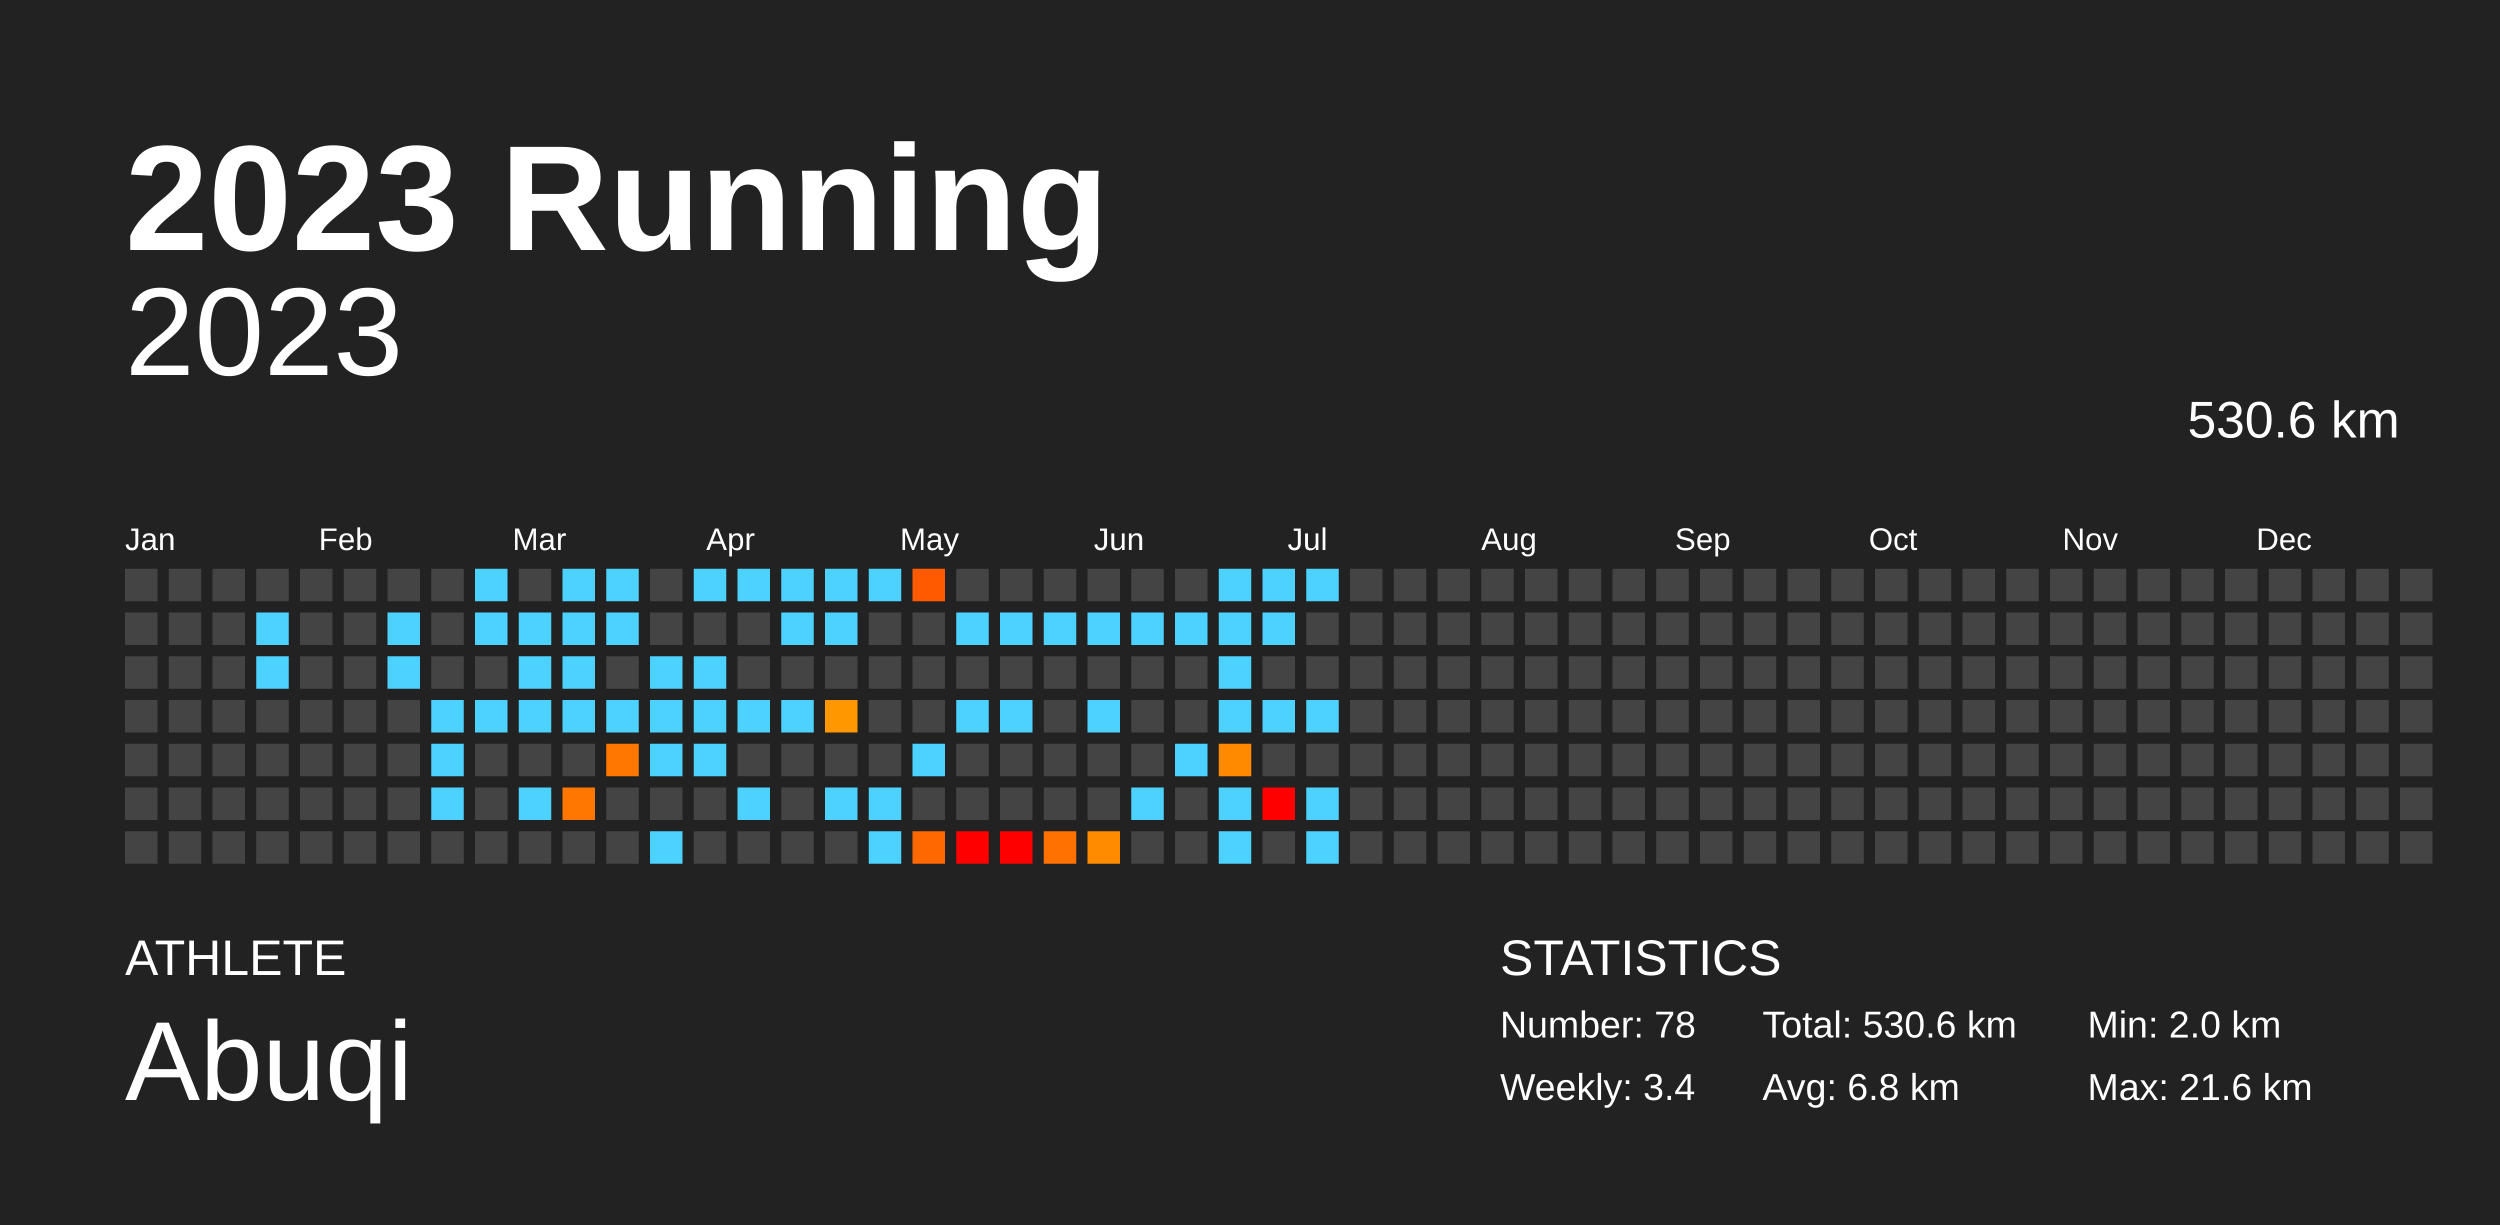
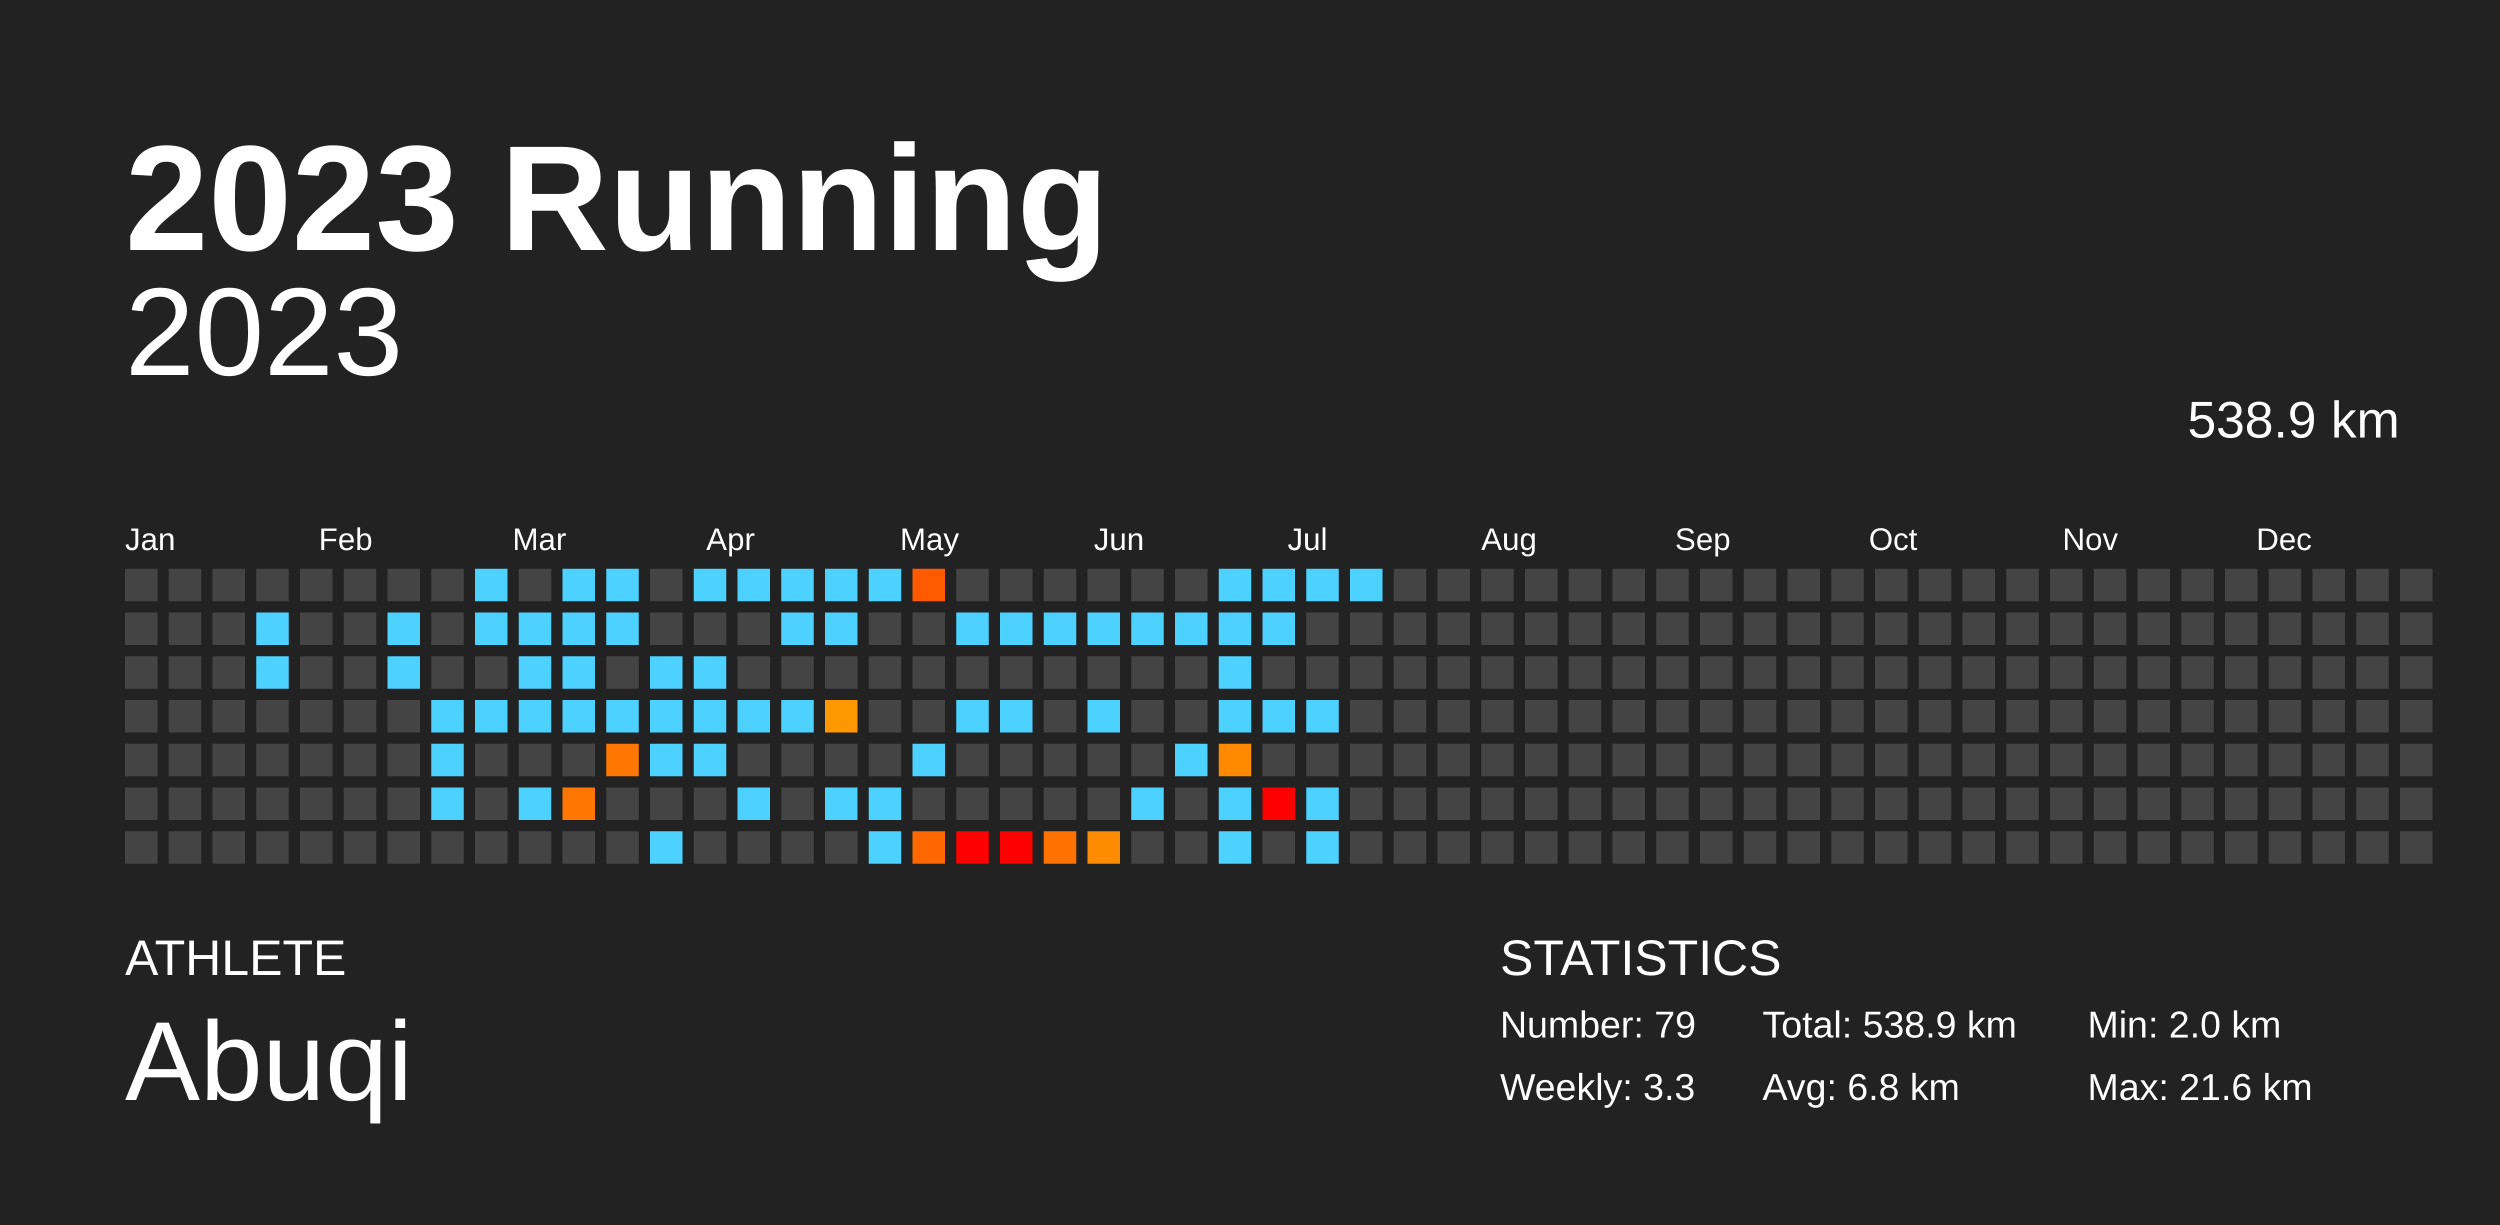
<svg xmlns="http://www.w3.org/2000/svg" baseProfile="full" height="98mm" version="1.1" viewBox="0,0,200,98" width="200mm">
  <defs />
  <rect fill="#222222" height="98" width="200" x="0" y="0" />
  <text fill="#FFFFFF" style="font-size:12px; font-family:Arial; font-weight:bold;" x="10" y="20">2023 Running</text>
  <text fill="#FFFFFF" style="font-size:4px; font-family:Arial" x="10" y="78">ATHLETE</text>
  <text fill="#FFFFFF" style="font-size:9px; font-family:Arial" x="10" y="88">Abuqi</text>
  <text fill="#FFFFFF" style="font-size:4px; font-family:Arial" x="120" y="78">STATISTICS</text>
-   <text fill="#FFFFFF" style="font-size:3px; font-family:Arial" x="120" y="83">Number: 78</text>
-   <text fill="#FFFFFF" style="font-size:3px; font-family:Arial" x="120" y="88">Weekly: 3.4</text>
-   <text fill="#FFFFFF" style="font-size:3px; font-family:Arial" x="141" y="83">Total: 530.6 km</text>
+   <text fill="#FFFFFF" style="font-size:3px; font-family:Arial" x="120" y="83">Number: 79</text>
+   <text fill="#FFFFFF" style="font-size:3px; font-family:Arial" x="120" y="88">Weekly: 3.3</text>
+   <text fill="#FFFFFF" style="font-size:3px; font-family:Arial" x="141" y="83">Total: 538.9 km</text>
  <text fill="#FFFFFF" style="font-size:3px; font-family:Arial" x="141" y="88">Avg: 6.8 km</text>
  <text fill="#FFFFFF" style="font-size:3px; font-family:Arial" x="167" y="83">Min: 2.0 km</text>
  <text fill="#FFFFFF" style="font-size:3px; font-family:Arial" x="167" y="88">Max: 21.6 km</text>
  <text alignment-baseline="hanging" fill="#FFFFFF" style="font-size:10.0px; font-family:Arial;" x="10" y="30">2023</text>
-   <text alignment-baseline="hanging" fill="#FFFFFF" style="font-size:4.125px; font-family:Arial;" x="175" y="35">530.6 km</text>
+   <text alignment-baseline="hanging" fill="#FFFFFF" style="font-size:4.125px; font-family:Arial;" x="175" y="35">538.9 km</text>
  <text fill="#FFFFFF" style="font-size:2.5px; font-family:Arial" x="10.0" y="44">Jan</text>
  <text fill="#FFFFFF" style="font-size:2.5px; font-family:Arial" x="25.5" y="44">Feb</text>
  <text fill="#FFFFFF" style="font-size:2.5px; font-family:Arial" x="41.0" y="44">Mar</text>
  <text fill="#FFFFFF" style="font-size:2.5px; font-family:Arial" x="56.5" y="44">Apr</text>
  <text fill="#FFFFFF" style="font-size:2.5px; font-family:Arial" x="72.0" y="44">May</text>
  <text fill="#FFFFFF" style="font-size:2.5px; font-family:Arial" x="87.5" y="44">Jun</text>
  <text fill="#FFFFFF" style="font-size:2.5px; font-family:Arial" x="103.0" y="44">Jul</text>
  <text fill="#FFFFFF" style="font-size:2.5px; font-family:Arial" x="118.5" y="44">Aug</text>
  <text fill="#FFFFFF" style="font-size:2.5px; font-family:Arial" x="134.0" y="44">Sep</text>
  <text fill="#FFFFFF" style="font-size:2.5px; font-family:Arial" x="149.5" y="44">Oct</text>
  <text fill="#FFFFFF" style="font-size:2.5px; font-family:Arial" x="165.0" y="44">Nov</text>
  <text fill="#FFFFFF" style="font-size:2.5px; font-family:Arial" x="180.5" y="44">Dec</text>
  <rect fill="#444444" height="2.6" width="2.6" x="10.0" y="45.5" />
  <rect fill="#444444" height="2.6" width="2.6" x="10.0" y="49.0" />
  <rect fill="#444444" height="2.6" width="2.6" x="10.0" y="52.5" />
  <rect fill="#444444" height="2.6" width="2.6" x="10.0" y="56.0" />
  <rect fill="#444444" height="2.6" width="2.6" x="10.0" y="59.5" />
  <rect fill="#444444" height="2.6" width="2.6" x="10.0" y="63.0" />
  <rect fill="#444444" height="2.6" width="2.6" x="10.0" y="66.5" />
  <rect fill="#444444" height="2.6" width="2.6" x="13.5" y="45.5" />
  <rect fill="#444444" height="2.6" width="2.6" x="13.5" y="49.0" />
  <rect fill="#444444" height="2.6" width="2.6" x="13.5" y="52.5" />
  <rect fill="#444444" height="2.6" width="2.6" x="13.5" y="56.0" />
  <rect fill="#444444" height="2.6" width="2.6" x="13.5" y="59.5" />
  <rect fill="#444444" height="2.6" width="2.6" x="13.5" y="63.0" />
  <rect fill="#444444" height="2.6" width="2.6" x="13.5" y="66.5" />
  <rect fill="#444444" height="2.6" width="2.6" x="17.0" y="45.5" />
  <rect fill="#444444" height="2.6" width="2.6" x="17.0" y="49.0" />
  <rect fill="#444444" height="2.6" width="2.6" x="17.0" y="52.5" />
  <rect fill="#444444" height="2.6" width="2.6" x="17.0" y="56.0" />
  <rect fill="#444444" height="2.6" width="2.6" x="17.0" y="59.5" />
  <rect fill="#444444" height="2.6" width="2.6" x="17.0" y="63.0" />
  <rect fill="#444444" height="2.6" width="2.6" x="17.0" y="66.5" />
  <rect fill="#444444" height="2.6" width="2.6" x="20.5" y="45.5" />
  <rect fill="#4dd2ff" height="2.6" width="2.6" x="20.5" y="49.0" />
  <rect fill="#4dd2ff" height="2.6" width="2.6" x="20.5" y="52.5" />
  <rect fill="#444444" height="2.6" width="2.6" x="20.5" y="56.0" />
  <rect fill="#444444" height="2.6" width="2.6" x="20.5" y="59.5" />
  <rect fill="#444444" height="2.6" width="2.6" x="20.5" y="63.0" />
  <rect fill="#444444" height="2.6" width="2.6" x="20.5" y="66.5" />
  <rect fill="#444444" height="2.6" width="2.6" x="24.0" y="45.5" />
  <rect fill="#444444" height="2.6" width="2.6" x="24.0" y="49.0" />
  <rect fill="#444444" height="2.6" width="2.6" x="24.0" y="52.5" />
  <rect fill="#444444" height="2.6" width="2.6" x="24.0" y="56.0" />
  <rect fill="#444444" height="2.6" width="2.6" x="24.0" y="59.5" />
  <rect fill="#444444" height="2.6" width="2.6" x="24.0" y="63.0" />
  <rect fill="#444444" height="2.6" width="2.6" x="24.0" y="66.5" />
  <rect fill="#444444" height="2.6" width="2.6" x="27.5" y="45.5" />
  <rect fill="#444444" height="2.6" width="2.6" x="27.5" y="49.0" />
  <rect fill="#444444" height="2.6" width="2.6" x="27.5" y="52.5" />
  <rect fill="#444444" height="2.6" width="2.6" x="27.5" y="56.0" />
  <rect fill="#444444" height="2.6" width="2.6" x="27.5" y="59.5" />
  <rect fill="#444444" height="2.6" width="2.6" x="27.5" y="63.0" />
  <rect fill="#444444" height="2.6" width="2.6" x="27.5" y="66.5" />
  <rect fill="#444444" height="2.6" width="2.6" x="31.0" y="45.5" />
  <rect fill="#4dd2ff" height="2.6" width="2.6" x="31.0" y="49.0" />
  <rect fill="#4dd2ff" height="2.6" width="2.6" x="31.0" y="52.5" />
  <rect fill="#444444" height="2.6" width="2.6" x="31.0" y="56.0" />
  <rect fill="#444444" height="2.6" width="2.6" x="31.0" y="59.5" />
  <rect fill="#444444" height="2.6" width="2.6" x="31.0" y="63.0" />
  <rect fill="#444444" height="2.6" width="2.6" x="31.0" y="66.5" />
  <rect fill="#444444" height="2.6" width="2.6" x="34.5" y="45.5" />
  <rect fill="#444444" height="2.6" width="2.6" x="34.5" y="49.0" />
  <rect fill="#444444" height="2.6" width="2.6" x="34.5" y="52.5" />
  <rect fill="#4dd2ff" height="2.6" width="2.6" x="34.5" y="56.0" />
  <rect fill="#4dd2ff" height="2.6" width="2.6" x="34.5" y="59.5" />
  <rect fill="#4dd2ff" height="2.6" width="2.6" x="34.5" y="63.0" />
  <rect fill="#444444" height="2.6" width="2.6" x="34.5" y="66.5" />
  <rect fill="#4dd2ff" height="2.6" width="2.6" x="38.0" y="45.5" />
  <rect fill="#4dd2ff" height="2.6" width="2.6" x="38.0" y="49.0" />
  <rect fill="#444444" height="2.6" width="2.6" x="38.0" y="52.5" />
  <rect fill="#4dd2ff" height="2.6" width="2.6" x="38.0" y="56.0" />
  <rect fill="#444444" height="2.6" width="2.6" x="38.0" y="59.5" />
  <rect fill="#444444" height="2.6" width="2.6" x="38.0" y="63.0" />
  <rect fill="#444444" height="2.6" width="2.6" x="38.0" y="66.5" />
  <rect fill="#444444" height="2.6" width="2.6" x="41.5" y="45.5" />
  <rect fill="#4dd2ff" height="2.6" width="2.6" x="41.5" y="49.0" />
  <rect fill="#4dd2ff" height="2.6" width="2.6" x="41.5" y="52.5" />
  <rect fill="#4dd2ff" height="2.6" width="2.6" x="41.5" y="56.0" />
  <rect fill="#444444" height="2.6" width="2.6" x="41.5" y="59.5" />
  <rect fill="#4dd2ff" height="2.6" width="2.6" x="41.5" y="63.0" />
  <rect fill="#444444" height="2.6" width="2.6" x="41.5" y="66.5" />
  <rect fill="#4dd2ff" height="2.6" width="2.6" x="45.0" y="45.5" />
  <rect fill="#4dd2ff" height="2.6" width="2.6" x="45.0" y="49.0" />
  <rect fill="#4dd2ff" height="2.6" width="2.6" x="45.0" y="52.5" />
  <rect fill="#4dd2ff" height="2.6" width="2.6" x="45.0" y="56.0" />
  <rect fill="#444444" height="2.6" width="2.6" x="45.0" y="59.5" />
  <rect fill="#ff7700" height="2.6" width="2.6" x="45.0" y="63.0" />
  <rect fill="#444444" height="2.6" width="2.6" x="45.0" y="66.5" />
  <rect fill="#4dd2ff" height="2.6" width="2.6" x="48.5" y="45.5" />
  <rect fill="#4dd2ff" height="2.6" width="2.6" x="48.5" y="49.0" />
  <rect fill="#444444" height="2.6" width="2.6" x="48.5" y="52.5" />
  <rect fill="#4dd2ff" height="2.6" width="2.6" x="48.5" y="56.0" />
  <rect fill="#ff7700" height="2.6" width="2.6" x="48.5" y="59.5" />
  <rect fill="#444444" height="2.6" width="2.6" x="48.5" y="63.0" />
  <rect fill="#444444" height="2.6" width="2.6" x="48.5" y="66.5" />
  <rect fill="#444444" height="2.6" width="2.6" x="52.0" y="45.5" />
  <rect fill="#444444" height="2.6" width="2.6" x="52.0" y="49.0" />
  <rect fill="#4dd2ff" height="2.6" width="2.6" x="52.0" y="52.5" />
  <rect fill="#4dd2ff" height="2.6" width="2.6" x="52.0" y="56.0" />
  <rect fill="#4dd2ff" height="2.6" width="2.6" x="52.0" y="59.5" />
  <rect fill="#444444" height="2.6" width="2.6" x="52.0" y="63.0" />
  <rect fill="#4dd2ff" height="2.6" width="2.6" x="52.0" y="66.5" />
  <rect fill="#4dd2ff" height="2.6" width="2.6" x="55.5" y="45.5" />
  <rect fill="#444444" height="2.6" width="2.6" x="55.5" y="49.0" />
  <rect fill="#4dd2ff" height="2.6" width="2.6" x="55.5" y="52.5" />
  <rect fill="#4dd2ff" height="2.6" width="2.6" x="55.5" y="56.0" />
  <rect fill="#4dd2ff" height="2.6" width="2.6" x="55.5" y="59.5" />
  <rect fill="#444444" height="2.6" width="2.6" x="55.5" y="63.0" />
  <rect fill="#444444" height="2.6" width="2.6" x="55.5" y="66.5" />
  <rect fill="#4dd2ff" height="2.6" width="2.6" x="59.0" y="45.5" />
  <rect fill="#444444" height="2.6" width="2.6" x="59.0" y="49.0" />
  <rect fill="#444444" height="2.6" width="2.6" x="59.0" y="52.5" />
  <rect fill="#4dd2ff" height="2.6" width="2.6" x="59.0" y="56.0" />
  <rect fill="#444444" height="2.6" width="2.6" x="59.0" y="59.5" />
  <rect fill="#4dd2ff" height="2.6" width="2.6" x="59.0" y="63.0" />
  <rect fill="#444444" height="2.6" width="2.6" x="59.0" y="66.5" />
  <rect fill="#4dd2ff" height="2.6" width="2.6" x="62.5" y="45.5" />
  <rect fill="#4dd2ff" height="2.6" width="2.6" x="62.5" y="49.0" />
  <rect fill="#444444" height="2.6" width="2.6" x="62.5" y="52.5" />
  <rect fill="#4dd2ff" height="2.6" width="2.6" x="62.5" y="56.0" />
  <rect fill="#444444" height="2.6" width="2.6" x="62.5" y="59.5" />
  <rect fill="#444444" height="2.6" width="2.6" x="62.5" y="63.0" />
  <rect fill="#444444" height="2.6" width="2.6" x="62.5" y="66.5" />
  <rect fill="#4dd2ff" height="2.6" width="2.6" x="66.0" y="45.5" />
  <rect fill="#4dd2ff" height="2.6" width="2.6" x="66.0" y="49.0" />
  <rect fill="#444444" height="2.6" width="2.6" x="66.0" y="52.5" />
  <rect fill="#ff9700" height="2.6" width="2.6" x="66.0" y="56.0" />
  <rect fill="#444444" height="2.6" width="2.6" x="66.0" y="59.5" />
  <rect fill="#4dd2ff" height="2.6" width="2.6" x="66.0" y="63.0" />
  <rect fill="#444444" height="2.6" width="2.6" x="66.0" y="66.5" />
  <rect fill="#4dd2ff" height="2.6" width="2.6" x="69.5" y="45.5" />
  <rect fill="#444444" height="2.6" width="2.6" x="69.5" y="49.0" />
  <rect fill="#444444" height="2.6" width="2.6" x="69.5" y="52.5" />
  <rect fill="#444444" height="2.6" width="2.6" x="69.5" y="56.0" />
  <rect fill="#444444" height="2.6" width="2.6" x="69.5" y="59.5" />
  <rect fill="#4dd2ff" height="2.6" width="2.6" x="69.5" y="63.0" />
  <rect fill="#4dd2ff" height="2.6" width="2.6" x="69.5" y="66.5" />
  <rect fill="#ff5a00" height="2.6" width="2.6" x="73.0" y="45.5" />
  <rect fill="#444444" height="2.6" width="2.6" x="73.0" y="49.0" />
  <rect fill="#444444" height="2.6" width="2.6" x="73.0" y="52.5" />
  <rect fill="#444444" height="2.6" width="2.6" x="73.0" y="56.0" />
  <rect fill="#4dd2ff" height="2.6" width="2.6" x="73.0" y="59.5" />
  <rect fill="#444444" height="2.6" width="2.6" x="73.0" y="63.0" />
  <rect fill="#ff6700" height="2.6" width="2.6" x="73.0" y="66.5" />
  <rect fill="#444444" height="2.6" width="2.6" x="76.5" y="45.5" />
  <rect fill="#4dd2ff" height="2.6" width="2.6" x="76.5" y="49.0" />
  <rect fill="#444444" height="2.6" width="2.6" x="76.5" y="52.5" />
  <rect fill="#4dd2ff" height="2.6" width="2.6" x="76.5" y="56.0" />
  <rect fill="#444444" height="2.6" width="2.6" x="76.5" y="59.5" />
  <rect fill="#444444" height="2.6" width="2.6" x="76.5" y="63.0" />
  <rect fill="red" height="2.6" width="2.6" x="76.5" y="66.5" />
  <rect fill="#444444" height="2.6" width="2.6" x="80.0" y="45.5" />
  <rect fill="#4dd2ff" height="2.6" width="2.6" x="80.0" y="49.0" />
  <rect fill="#444444" height="2.6" width="2.6" x="80.0" y="52.5" />
  <rect fill="#4dd2ff" height="2.6" width="2.6" x="80.0" y="56.0" />
  <rect fill="#444444" height="2.6" width="2.6" x="80.0" y="59.5" />
  <rect fill="#444444" height="2.6" width="2.6" x="80.0" y="63.0" />
  <rect fill="red" height="2.6" width="2.6" x="80.0" y="66.5" />
  <rect fill="#444444" height="2.6" width="2.6" x="83.5" y="45.5" />
  <rect fill="#4dd2ff" height="2.6" width="2.6" x="83.5" y="49.0" />
  <rect fill="#444444" height="2.6" width="2.6" x="83.5" y="52.5" />
  <rect fill="#444444" height="2.6" width="2.6" x="83.5" y="56.0" />
  <rect fill="#444444" height="2.6" width="2.6" x="83.5" y="59.5" />
  <rect fill="#444444" height="2.6" width="2.6" x="83.5" y="63.0" />
  <rect fill="#ff7100" height="2.6" width="2.6" x="83.5" y="66.5" />
  <rect fill="#444444" height="2.6" width="2.6" x="87.0" y="45.5" />
  <rect fill="#4dd2ff" height="2.6" width="2.6" x="87.0" y="49.0" />
  <rect fill="#444444" height="2.6" width="2.6" x="87.0" y="52.5" />
  <rect fill="#4dd2ff" height="2.6" width="2.6" x="87.0" y="56.0" />
  <rect fill="#444444" height="2.6" width="2.6" x="87.0" y="59.5" />
  <rect fill="#444444" height="2.6" width="2.6" x="87.0" y="63.0" />
  <rect fill="#ff8c00" height="2.6" width="2.6" x="87.0" y="66.5" />
  <rect fill="#444444" height="2.6" width="2.6" x="90.5" y="45.5" />
  <rect fill="#4dd2ff" height="2.6" width="2.6" x="90.5" y="49.0" />
  <rect fill="#444444" height="2.6" width="2.6" x="90.5" y="52.5" />
  <rect fill="#444444" height="2.6" width="2.6" x="90.5" y="56.0" />
  <rect fill="#444444" height="2.6" width="2.6" x="90.5" y="59.5" />
  <rect fill="#4dd2ff" height="2.6" width="2.6" x="90.5" y="63.0" />
  <rect fill="#444444" height="2.6" width="2.6" x="90.5" y="66.5" />
  <rect fill="#444444" height="2.6" width="2.6" x="94.0" y="45.5" />
  <rect fill="#4dd2ff" height="2.6" width="2.6" x="94.0" y="49.0" />
  <rect fill="#444444" height="2.6" width="2.6" x="94.0" y="52.5" />
  <rect fill="#444444" height="2.6" width="2.6" x="94.0" y="56.0" />
  <rect fill="#4dd2ff" height="2.6" width="2.6" x="94.0" y="59.5" />
  <rect fill="#444444" height="2.6" width="2.6" x="94.0" y="63.0" />
  <rect fill="#444444" height="2.6" width="2.6" x="94.0" y="66.5" />
  <rect fill="#4dd2ff" height="2.6" width="2.6" x="97.5" y="45.5" />
  <rect fill="#4dd2ff" height="2.6" width="2.6" x="97.5" y="49.0" />
  <rect fill="#4dd2ff" height="2.6" width="2.6" x="97.5" y="52.5" />
  <rect fill="#4dd2ff" height="2.6" width="2.6" x="97.5" y="56.0" />
  <rect fill="#ff8a00" height="2.6" width="2.6" x="97.5" y="59.5" />
  <rect fill="#4dd2ff" height="2.6" width="2.6" x="97.5" y="63.0" />
  <rect fill="#4dd2ff" height="2.6" width="2.6" x="97.5" y="66.5" />
  <rect fill="#4dd2ff" height="2.6" width="2.6" x="101.0" y="45.5" />
  <rect fill="#4dd2ff" height="2.6" width="2.6" x="101.0" y="49.0" />
  <rect fill="#444444" height="2.6" width="2.6" x="101.0" y="52.5" />
  <rect fill="#4dd2ff" height="2.6" width="2.6" x="101.0" y="56.0" />
  <rect fill="#444444" height="2.6" width="2.6" x="101.0" y="59.5" />
  <rect fill="red" height="2.6" width="2.6" x="101.0" y="63.0" />
  <rect fill="#444444" height="2.6" width="2.6" x="101.0" y="66.5" />
  <rect fill="#4dd2ff" height="2.6" width="2.6" x="104.5" y="45.5" />
  <rect fill="#444444" height="2.6" width="2.6" x="104.5" y="49.0" />
  <rect fill="#444444" height="2.6" width="2.6" x="104.5" y="52.5" />
  <rect fill="#4dd2ff" height="2.6" width="2.6" x="104.5" y="56.0" />
  <rect fill="#444444" height="2.6" width="2.6" x="104.5" y="59.5" />
  <rect fill="#4dd2ff" height="2.6" width="2.6" x="104.5" y="63.0" />
  <rect fill="#4dd2ff" height="2.6" width="2.6" x="104.5" y="66.5" />
-   <rect fill="#444444" height="2.6" width="2.6" x="108.0" y="45.5" />
+   <rect fill="#4dd2ff" height="2.6" width="2.6" x="108.0" y="45.5" />
  <rect fill="#444444" height="2.6" width="2.6" x="108.0" y="49.0" />
  <rect fill="#444444" height="2.6" width="2.6" x="108.0" y="52.5" />
  <rect fill="#444444" height="2.6" width="2.6" x="108.0" y="56.0" />
  <rect fill="#444444" height="2.6" width="2.6" x="108.0" y="59.5" />
  <rect fill="#444444" height="2.6" width="2.6" x="108.0" y="63.0" />
  <rect fill="#444444" height="2.6" width="2.6" x="108.0" y="66.5" />
  <rect fill="#444444" height="2.6" width="2.6" x="111.5" y="45.5" />
  <rect fill="#444444" height="2.6" width="2.6" x="111.5" y="49.0" />
  <rect fill="#444444" height="2.6" width="2.6" x="111.5" y="52.5" />
  <rect fill="#444444" height="2.6" width="2.6" x="111.5" y="56.0" />
  <rect fill="#444444" height="2.6" width="2.6" x="111.5" y="59.5" />
  <rect fill="#444444" height="2.6" width="2.6" x="111.5" y="63.0" />
  <rect fill="#444444" height="2.6" width="2.6" x="111.5" y="66.5" />
  <rect fill="#444444" height="2.6" width="2.6" x="115.0" y="45.5" />
  <rect fill="#444444" height="2.6" width="2.6" x="115.0" y="49.0" />
  <rect fill="#444444" height="2.6" width="2.6" x="115.0" y="52.5" />
  <rect fill="#444444" height="2.6" width="2.6" x="115.0" y="56.0" />
  <rect fill="#444444" height="2.6" width="2.6" x="115.0" y="59.5" />
  <rect fill="#444444" height="2.6" width="2.6" x="115.0" y="63.0" />
  <rect fill="#444444" height="2.6" width="2.6" x="115.0" y="66.5" />
  <rect fill="#444444" height="2.6" width="2.6" x="118.5" y="45.5" />
  <rect fill="#444444" height="2.6" width="2.6" x="118.5" y="49.0" />
  <rect fill="#444444" height="2.6" width="2.6" x="118.5" y="52.5" />
  <rect fill="#444444" height="2.6" width="2.6" x="118.5" y="56.0" />
  <rect fill="#444444" height="2.6" width="2.6" x="118.5" y="59.5" />
  <rect fill="#444444" height="2.6" width="2.6" x="118.5" y="63.0" />
  <rect fill="#444444" height="2.6" width="2.6" x="118.5" y="66.5" />
  <rect fill="#444444" height="2.6" width="2.6" x="122.0" y="45.5" />
  <rect fill="#444444" height="2.6" width="2.6" x="122.0" y="49.0" />
  <rect fill="#444444" height="2.6" width="2.6" x="122.0" y="52.5" />
  <rect fill="#444444" height="2.6" width="2.6" x="122.0" y="56.0" />
  <rect fill="#444444" height="2.6" width="2.6" x="122.0" y="59.5" />
  <rect fill="#444444" height="2.6" width="2.6" x="122.0" y="63.0" />
  <rect fill="#444444" height="2.6" width="2.6" x="122.0" y="66.5" />
  <rect fill="#444444" height="2.6" width="2.6" x="125.5" y="45.5" />
  <rect fill="#444444" height="2.6" width="2.6" x="125.5" y="49.0" />
  <rect fill="#444444" height="2.6" width="2.6" x="125.5" y="52.5" />
  <rect fill="#444444" height="2.6" width="2.6" x="125.5" y="56.0" />
  <rect fill="#444444" height="2.6" width="2.6" x="125.5" y="59.5" />
  <rect fill="#444444" height="2.6" width="2.6" x="125.5" y="63.0" />
  <rect fill="#444444" height="2.6" width="2.6" x="125.5" y="66.5" />
  <rect fill="#444444" height="2.6" width="2.6" x="129.0" y="45.5" />
  <rect fill="#444444" height="2.6" width="2.6" x="129.0" y="49.0" />
  <rect fill="#444444" height="2.6" width="2.6" x="129.0" y="52.5" />
  <rect fill="#444444" height="2.6" width="2.6" x="129.0" y="56.0" />
  <rect fill="#444444" height="2.6" width="2.6" x="129.0" y="59.5" />
  <rect fill="#444444" height="2.6" width="2.6" x="129.0" y="63.0" />
  <rect fill="#444444" height="2.6" width="2.6" x="129.0" y="66.5" />
  <rect fill="#444444" height="2.6" width="2.6" x="132.5" y="45.5" />
  <rect fill="#444444" height="2.6" width="2.6" x="132.5" y="49.0" />
  <rect fill="#444444" height="2.6" width="2.6" x="132.5" y="52.5" />
  <rect fill="#444444" height="2.6" width="2.6" x="132.5" y="56.0" />
  <rect fill="#444444" height="2.6" width="2.6" x="132.5" y="59.5" />
  <rect fill="#444444" height="2.6" width="2.6" x="132.5" y="63.0" />
  <rect fill="#444444" height="2.6" width="2.6" x="132.5" y="66.5" />
  <rect fill="#444444" height="2.6" width="2.6" x="136.0" y="45.5" />
  <rect fill="#444444" height="2.6" width="2.6" x="136.0" y="49.0" />
  <rect fill="#444444" height="2.6" width="2.6" x="136.0" y="52.5" />
  <rect fill="#444444" height="2.6" width="2.6" x="136.0" y="56.0" />
  <rect fill="#444444" height="2.6" width="2.6" x="136.0" y="59.5" />
  <rect fill="#444444" height="2.6" width="2.6" x="136.0" y="63.0" />
  <rect fill="#444444" height="2.6" width="2.6" x="136.0" y="66.5" />
  <rect fill="#444444" height="2.6" width="2.6" x="139.5" y="45.5" />
  <rect fill="#444444" height="2.6" width="2.6" x="139.5" y="49.0" />
  <rect fill="#444444" height="2.6" width="2.6" x="139.5" y="52.5" />
  <rect fill="#444444" height="2.6" width="2.6" x="139.5" y="56.0" />
  <rect fill="#444444" height="2.6" width="2.6" x="139.5" y="59.5" />
  <rect fill="#444444" height="2.6" width="2.6" x="139.5" y="63.0" />
  <rect fill="#444444" height="2.6" width="2.6" x="139.5" y="66.5" />
  <rect fill="#444444" height="2.6" width="2.6" x="143.0" y="45.5" />
  <rect fill="#444444" height="2.6" width="2.6" x="143.0" y="49.0" />
  <rect fill="#444444" height="2.6" width="2.6" x="143.0" y="52.5" />
  <rect fill="#444444" height="2.6" width="2.6" x="143.0" y="56.0" />
  <rect fill="#444444" height="2.6" width="2.6" x="143.0" y="59.5" />
  <rect fill="#444444" height="2.6" width="2.6" x="143.0" y="63.0" />
  <rect fill="#444444" height="2.6" width="2.6" x="143.0" y="66.5" />
  <rect fill="#444444" height="2.6" width="2.6" x="146.5" y="45.5" />
  <rect fill="#444444" height="2.6" width="2.6" x="146.5" y="49.0" />
  <rect fill="#444444" height="2.6" width="2.6" x="146.5" y="52.5" />
  <rect fill="#444444" height="2.6" width="2.6" x="146.5" y="56.0" />
  <rect fill="#444444" height="2.6" width="2.6" x="146.5" y="59.5" />
  <rect fill="#444444" height="2.6" width="2.6" x="146.5" y="63.0" />
  <rect fill="#444444" height="2.6" width="2.6" x="146.5" y="66.5" />
  <rect fill="#444444" height="2.6" width="2.6" x="150.0" y="45.5" />
  <rect fill="#444444" height="2.6" width="2.6" x="150.0" y="49.0" />
  <rect fill="#444444" height="2.6" width="2.6" x="150.0" y="52.5" />
  <rect fill="#444444" height="2.6" width="2.6" x="150.0" y="56.0" />
  <rect fill="#444444" height="2.6" width="2.6" x="150.0" y="59.5" />
  <rect fill="#444444" height="2.6" width="2.6" x="150.0" y="63.0" />
  <rect fill="#444444" height="2.6" width="2.6" x="150.0" y="66.5" />
  <rect fill="#444444" height="2.6" width="2.6" x="153.5" y="45.5" />
  <rect fill="#444444" height="2.6" width="2.6" x="153.5" y="49.0" />
  <rect fill="#444444" height="2.6" width="2.6" x="153.5" y="52.5" />
  <rect fill="#444444" height="2.6" width="2.6" x="153.5" y="56.0" />
  <rect fill="#444444" height="2.6" width="2.6" x="153.5" y="59.5" />
  <rect fill="#444444" height="2.6" width="2.6" x="153.5" y="63.0" />
  <rect fill="#444444" height="2.6" width="2.6" x="153.5" y="66.5" />
  <rect fill="#444444" height="2.6" width="2.6" x="157.0" y="45.5" />
  <rect fill="#444444" height="2.6" width="2.6" x="157.0" y="49.0" />
  <rect fill="#444444" height="2.6" width="2.6" x="157.0" y="52.5" />
  <rect fill="#444444" height="2.6" width="2.6" x="157.0" y="56.0" />
  <rect fill="#444444" height="2.6" width="2.6" x="157.0" y="59.5" />
  <rect fill="#444444" height="2.6" width="2.6" x="157.0" y="63.0" />
  <rect fill="#444444" height="2.6" width="2.6" x="157.0" y="66.5" />
  <rect fill="#444444" height="2.6" width="2.6" x="160.5" y="45.5" />
  <rect fill="#444444" height="2.6" width="2.6" x="160.5" y="49.0" />
  <rect fill="#444444" height="2.6" width="2.6" x="160.5" y="52.5" />
  <rect fill="#444444" height="2.6" width="2.6" x="160.5" y="56.0" />
  <rect fill="#444444" height="2.6" width="2.6" x="160.5" y="59.5" />
  <rect fill="#444444" height="2.6" width="2.6" x="160.5" y="63.0" />
  <rect fill="#444444" height="2.6" width="2.6" x="160.5" y="66.5" />
  <rect fill="#444444" height="2.6" width="2.6" x="164.0" y="45.5" />
  <rect fill="#444444" height="2.6" width="2.6" x="164.0" y="49.0" />
  <rect fill="#444444" height="2.6" width="2.6" x="164.0" y="52.5" />
  <rect fill="#444444" height="2.6" width="2.6" x="164.0" y="56.0" />
  <rect fill="#444444" height="2.6" width="2.6" x="164.0" y="59.5" />
  <rect fill="#444444" height="2.6" width="2.6" x="164.0" y="63.0" />
  <rect fill="#444444" height="2.6" width="2.6" x="164.0" y="66.5" />
  <rect fill="#444444" height="2.6" width="2.6" x="167.5" y="45.5" />
  <rect fill="#444444" height="2.6" width="2.6" x="167.5" y="49.0" />
  <rect fill="#444444" height="2.6" width="2.6" x="167.5" y="52.5" />
  <rect fill="#444444" height="2.6" width="2.6" x="167.5" y="56.0" />
  <rect fill="#444444" height="2.6" width="2.6" x="167.5" y="59.5" />
  <rect fill="#444444" height="2.6" width="2.6" x="167.5" y="63.0" />
  <rect fill="#444444" height="2.6" width="2.6" x="167.5" y="66.5" />
  <rect fill="#444444" height="2.6" width="2.6" x="171.0" y="45.5" />
  <rect fill="#444444" height="2.6" width="2.6" x="171.0" y="49.0" />
  <rect fill="#444444" height="2.6" width="2.6" x="171.0" y="52.5" />
  <rect fill="#444444" height="2.6" width="2.6" x="171.0" y="56.0" />
  <rect fill="#444444" height="2.6" width="2.6" x="171.0" y="59.5" />
  <rect fill="#444444" height="2.6" width="2.6" x="171.0" y="63.0" />
  <rect fill="#444444" height="2.6" width="2.6" x="171.0" y="66.5" />
  <rect fill="#444444" height="2.6" width="2.6" x="174.5" y="45.5" />
  <rect fill="#444444" height="2.6" width="2.6" x="174.5" y="49.0" />
  <rect fill="#444444" height="2.6" width="2.6" x="174.5" y="52.5" />
  <rect fill="#444444" height="2.6" width="2.6" x="174.5" y="56.0" />
  <rect fill="#444444" height="2.6" width="2.6" x="174.5" y="59.5" />
  <rect fill="#444444" height="2.6" width="2.6" x="174.5" y="63.0" />
  <rect fill="#444444" height="2.6" width="2.6" x="174.5" y="66.5" />
  <rect fill="#444444" height="2.6" width="2.6" x="178.0" y="45.5" />
  <rect fill="#444444" height="2.6" width="2.6" x="178.0" y="49.0" />
  <rect fill="#444444" height="2.6" width="2.6" x="178.0" y="52.5" />
  <rect fill="#444444" height="2.6" width="2.6" x="178.0" y="56.0" />
  <rect fill="#444444" height="2.6" width="2.6" x="178.0" y="59.5" />
  <rect fill="#444444" height="2.6" width="2.6" x="178.0" y="63.0" />
  <rect fill="#444444" height="2.6" width="2.6" x="178.0" y="66.5" />
  <rect fill="#444444" height="2.6" width="2.6" x="181.5" y="45.5" />
  <rect fill="#444444" height="2.6" width="2.6" x="181.5" y="49.0" />
  <rect fill="#444444" height="2.6" width="2.6" x="181.5" y="52.5" />
  <rect fill="#444444" height="2.6" width="2.6" x="181.5" y="56.0" />
  <rect fill="#444444" height="2.6" width="2.6" x="181.5" y="59.5" />
  <rect fill="#444444" height="2.6" width="2.6" x="181.5" y="63.0" />
  <rect fill="#444444" height="2.6" width="2.6" x="181.5" y="66.5" />
  <rect fill="#444444" height="2.6" width="2.6" x="185.0" y="45.5" />
  <rect fill="#444444" height="2.6" width="2.6" x="185.0" y="49.0" />
  <rect fill="#444444" height="2.6" width="2.6" x="185.0" y="52.5" />
  <rect fill="#444444" height="2.6" width="2.6" x="185.0" y="56.0" />
  <rect fill="#444444" height="2.6" width="2.6" x="185.0" y="59.5" />
  <rect fill="#444444" height="2.6" width="2.6" x="185.0" y="63.0" />
  <rect fill="#444444" height="2.6" width="2.6" x="185.0" y="66.5" />
  <rect fill="#444444" height="2.6" width="2.6" x="188.5" y="45.5" />
  <rect fill="#444444" height="2.6" width="2.6" x="188.5" y="49.0" />
  <rect fill="#444444" height="2.6" width="2.6" x="188.5" y="52.5" />
  <rect fill="#444444" height="2.6" width="2.6" x="188.5" y="56.0" />
  <rect fill="#444444" height="2.6" width="2.6" x="188.5" y="59.5" />
  <rect fill="#444444" height="2.6" width="2.6" x="188.5" y="63.0" />
  <rect fill="#444444" height="2.6" width="2.6" x="188.5" y="66.5" />
  <rect fill="#444444" height="2.6" width="2.6" x="192.0" y="45.5" />
  <rect fill="#444444" height="2.6" width="2.6" x="192.0" y="49.0" />
  <rect fill="#444444" height="2.6" width="2.6" x="192.0" y="52.5" />
  <rect fill="#444444" height="2.6" width="2.6" x="192.0" y="56.0" />
  <rect fill="#444444" height="2.6" width="2.6" x="192.0" y="59.5" />
  <rect fill="#444444" height="2.6" width="2.6" x="192.0" y="63.0" />
  <rect fill="#444444" height="2.6" width="2.6" x="192.0" y="66.5" />
</svg>
